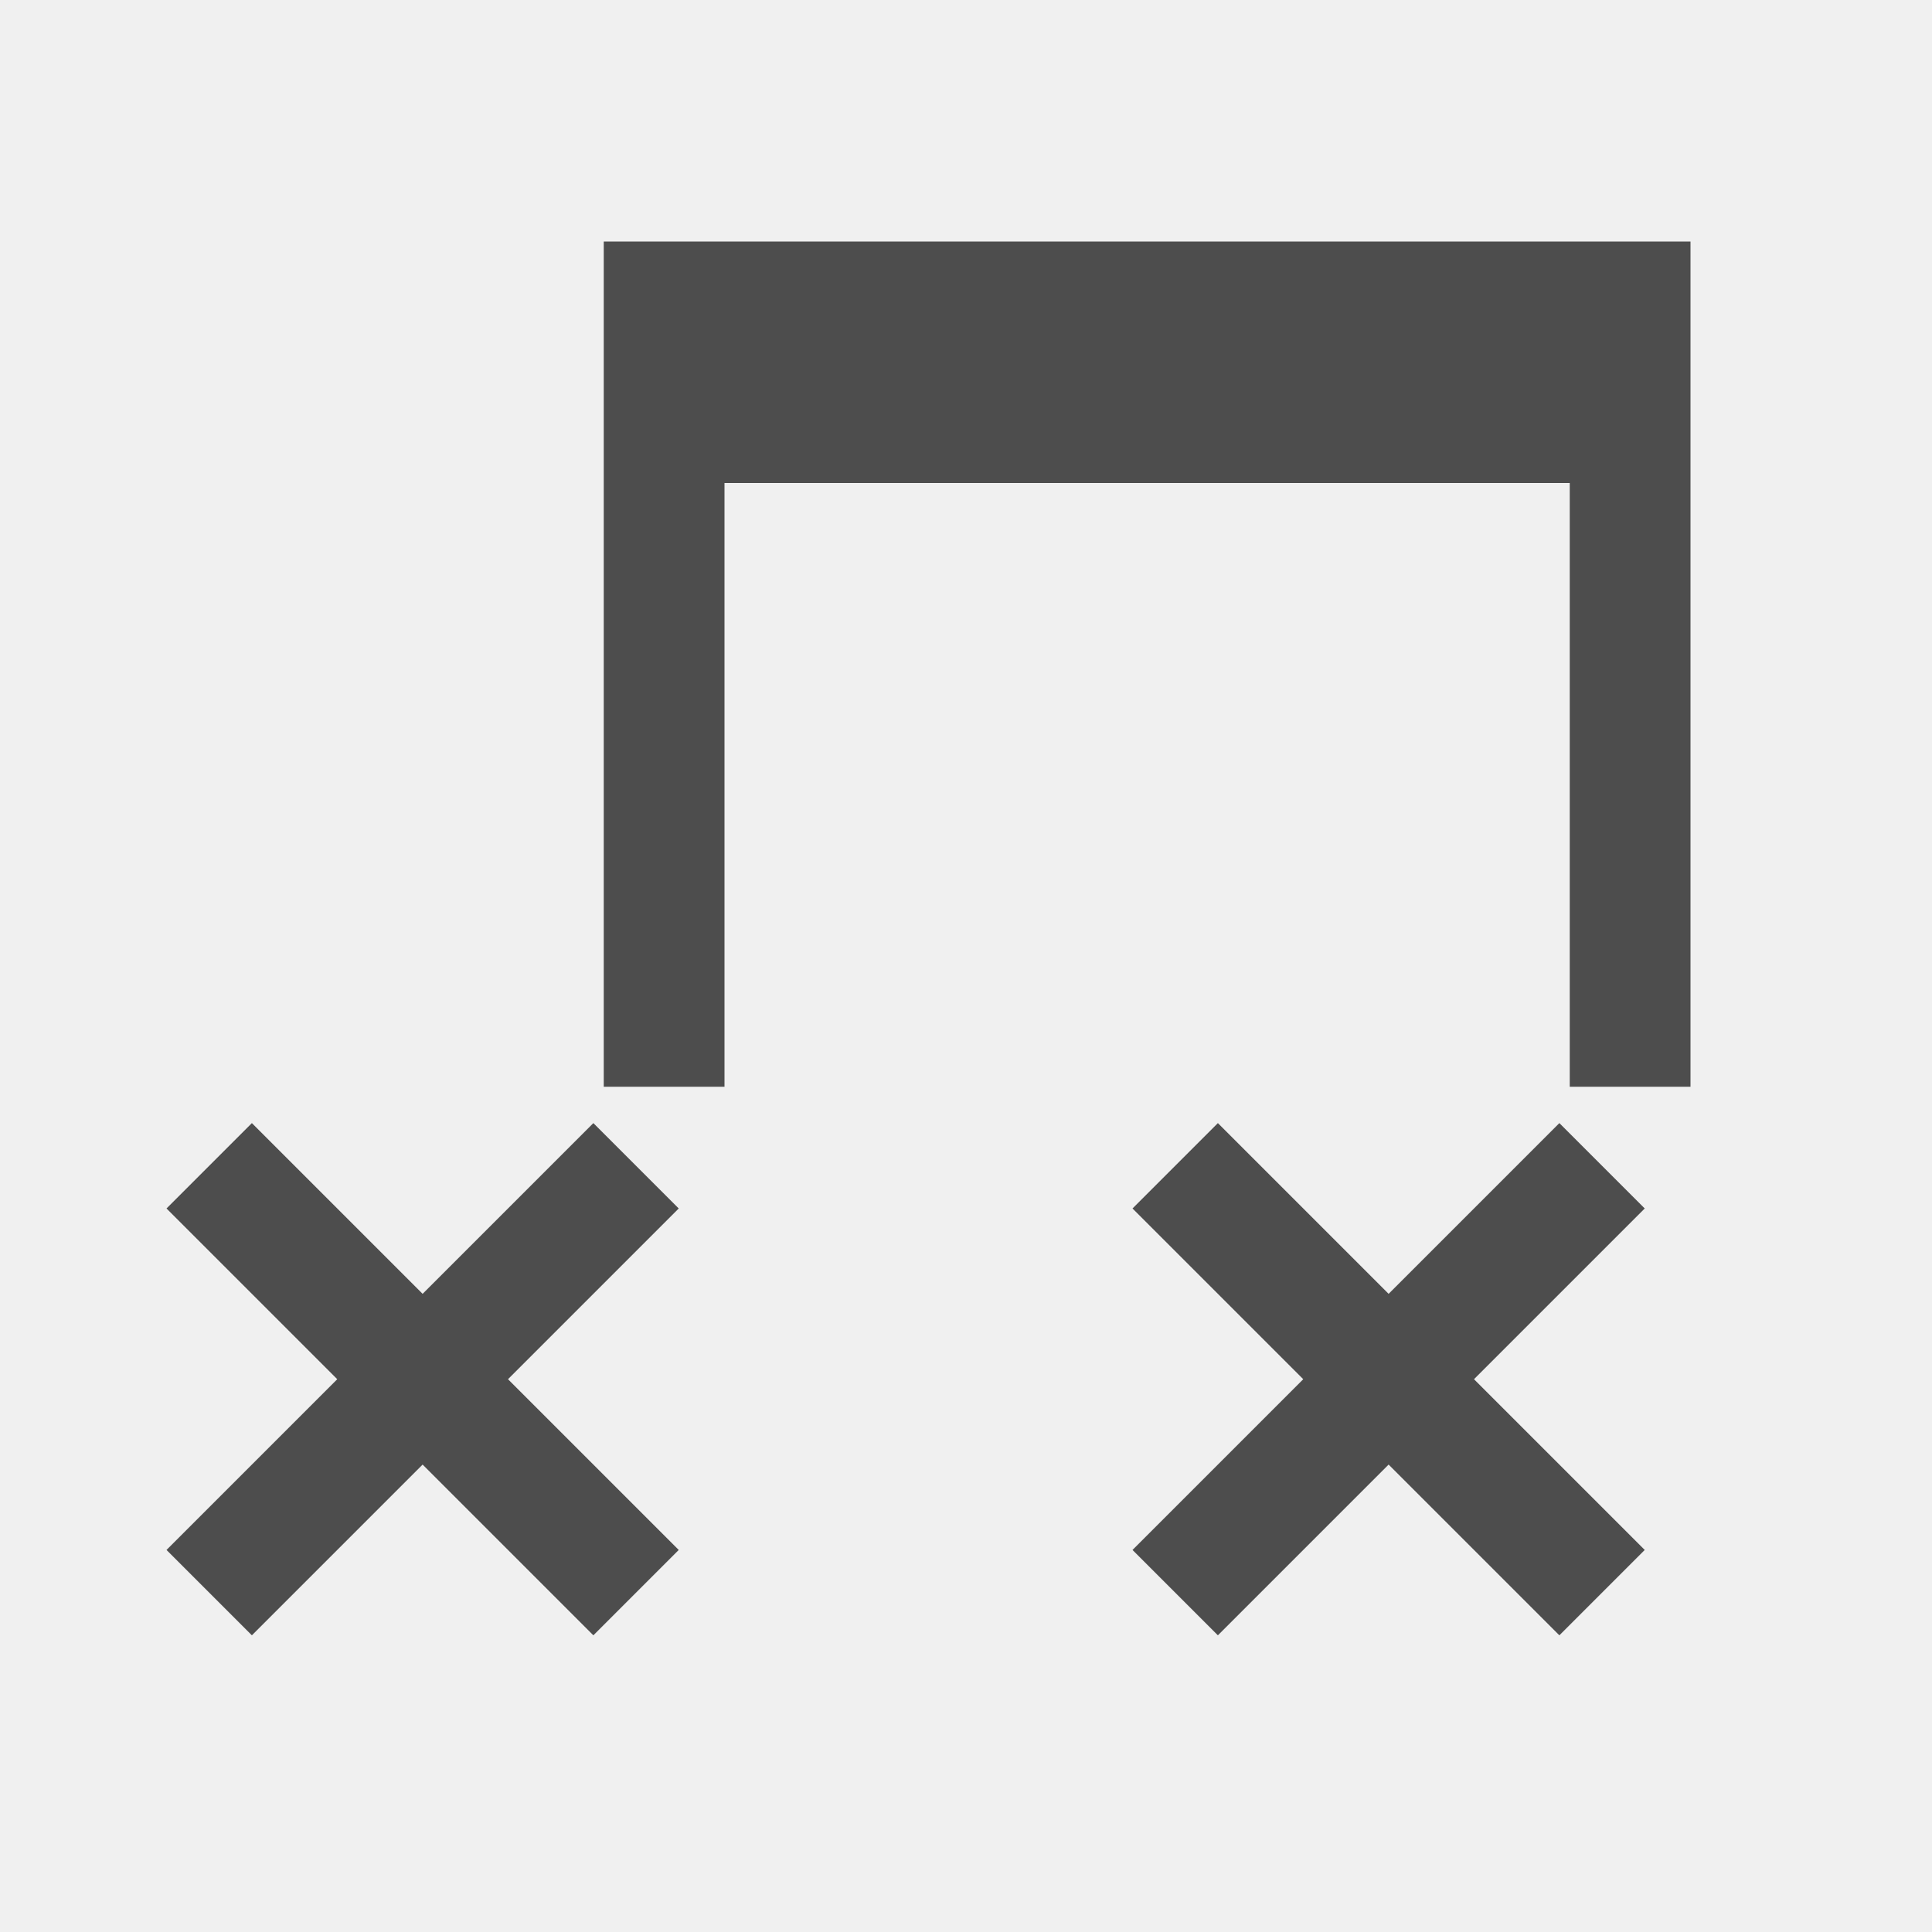
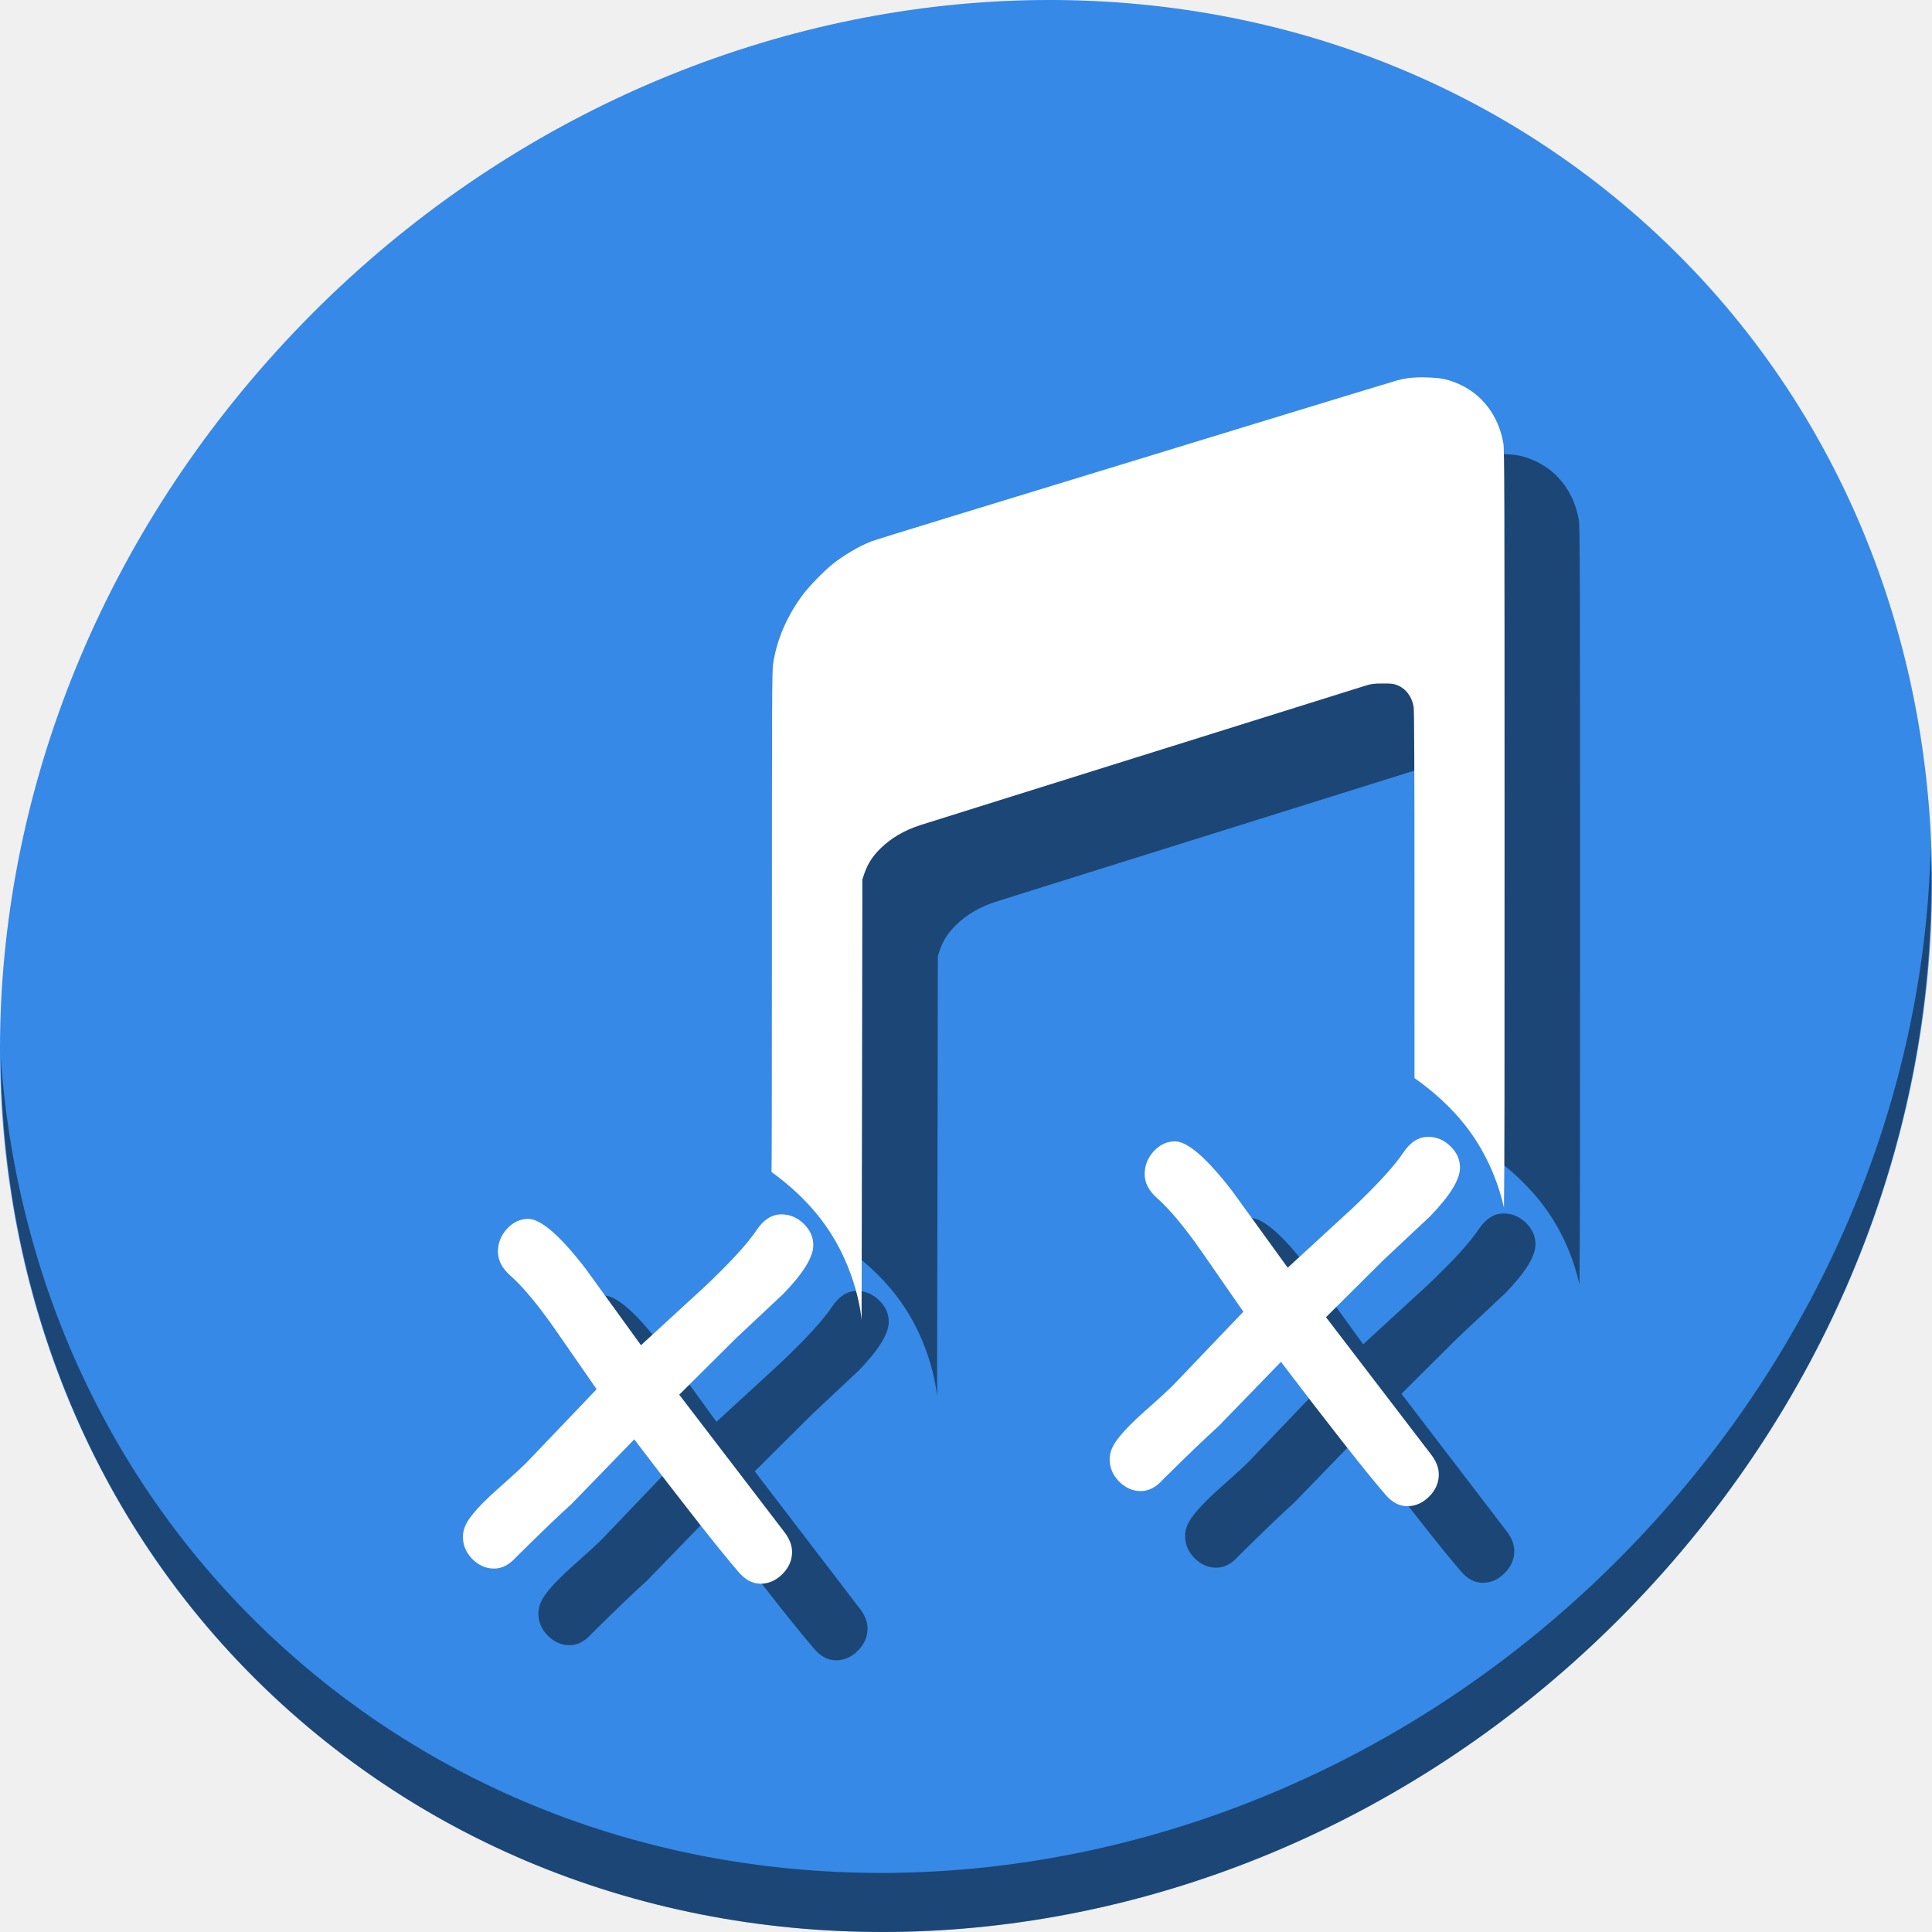
- <svg xmlns="http://www.w3.org/2000/svg" id="svg3699" height="16" viewBox="0 0 16 16" width="16" version="1.1">
+ <svg xmlns="http://www.w3.org/2000/svg" id="svg3699" height="64" viewBox="0 0 64 64" width="64" version="1.1">
  <defs id="defs4339">
    <style id="current-color-scheme" type="text/css">.ColorScheme-Text {
        color:#4d4d4d;
      }</style>
  </defs>
-   <g id="layer1" transform="translate(0 -1036.4)">
-     <path id="path4303" class="ColorScheme-Text" style="fill:currentColor" d="m5 2v2 5h1v-5h7v5h1v-5-2h-9zm-2.914 7.301l-0.707 0.707 1.414 1.414-1.414 1.414 0.707 0.707 1.414-1.414 1.414 1.414 0.707-0.707-1.414-1.414 1.414-1.414-0.707-0.707-1.414 1.414-1.414-1.414zm8 0l-0.707 0.707 1.414 1.414-1.414 1.414 0.707 0.707 1.414-1.414 1.414 1.414 0.707-0.707-1.414-1.414 1.414-1.414-0.707-0.707-1.414 1.414-1.414-1.414z" transform="translate(0,1036.4)" />
+   <g id="g890" transform="matrix(0.125,0,0,0.125,-1.7756208e-8,56)">
+     <path id="path850" d="m 432.913,-391.526 c 102.193,88.575 105.827,249.7 8.117,359.899 C 343.32,78.572 181.28,96.101 79.087,7.526 -23.106,-81.049 -26.74,-242.174 70.97,-352.373 168.68,-462.572 330.72,-480.101 432.913,-391.526 Z" style="fill:#3689e6;fill-opacity:1;stroke-width:11.11" />
+     <path id="path852" d="m 511.636,-223.096 c -1.551,61.312 -25.161,124.155 -70.966,175.814 C 342.959,62.917 180.919,80.446 78.726,-8.129 30.827,-49.644 4.497,-107.077 0.194,-167.771 0.799,-101.415 27.117,-37.518 79.079,7.519 181.272,96.094 343.32,78.556 441.022,-31.634 490.727,-87.692 514.027,-156.925 511.636,-223.096 Z" style="opacity:1;fill:#000000;fill-opacity:0.49;stroke-width:11.11" />
+     <g style="fill:#000000;fill-opacity:0.49" transform="translate(19.99983,20.30375)" id="g874">
+       <path id="path864" d="m 376.006,-347.996 c -2.111,0.035 -3.689,0.266 -5.662,0.783 -1.273,0.333 -38.698,11.763 -118.746,36.262 -10.811,3.309 -20.126,6.199 -20.699,6.426 -3.263,1.287 -7.267,3.641 -10.291,6.047 -2.14,1.703 -6.134,5.798 -7.748,7.947 -4.308,5.736 -7.049,12.1 -7.988,18.551 -0.276,1.893 -0.309,10.245 -0.309,74.465 0,39.577 -0.048,59.776 -0.105,60.111 4.268,3.075 9.208,7.343 13.361,12.855 9.585,12.723 10.51,26.379 10.51,26.379 l 0.102,-52.387 0.102,-64.385 0.473,-1.404 c 0.91,-2.696 2.199,-4.714 4.363,-6.834 2.818,-2.759 6.331,-4.806 10.607,-6.18 1.544,-0.496 12.512,-3.939 24.371,-7.65 11.859,-3.711 26.841,-8.404 33.295,-10.428 33.495,-10.504 58.667,-18.385 60.275,-18.871 1.57,-0.474 2.157,-0.545 4.512,-0.557 2.348,-0.009 2.86,0.05 3.842,0.439 2.331,0.924 3.939,3.076 4.375,5.852 0.135,0.86 0.207,18.079 0.207,50.584 l 0.002,47.697 c 4.43,3.106 9.703,7.541 14.102,13.379 5.83,7.738 8.446,15.801 9.609,20.947 0.161,-10.37 0.155,-34.667 0.156,-98.131 0.001,-91.734 -0.031,-102.809 -0.309,-104.4 -1.299,-7.449 -5.73,-13.206 -12.254,-15.922 -2.652,-1.104 -4.289,-1.427 -7.828,-1.547 -0.857,-0.029 -1.62,-0.041 -2.324,-0.029 z" style="fill:#000000;fill-opacity:0.49;stroke-width:0.201" />
+       <g transform="matrix(4.361536,0,0,4.361536,-402.9416,504.302)" id="g868" style="font-style:normal;font-weight:normal;font-size:40px;line-height:1.25;font-family:sans-serif;letter-spacing:0px;word-spacing:0px;fill:#000000;fill-opacity:0.49;stroke:none" aria-label="x">
+         <path id="path866" style="font-style:normal;font-variant:normal;font-weight:normal;font-stretch:normal;font-family:'Comic Sans MS';-inkscape-font-specification:'Comic Sans MS';fill:#000000;fill-opacity:0.49" d="m 139.986,-139.731 -2.852,2.676 -3.477,3.457 6.367,8.32 q 0.488,0.625 0.488,1.23 0,0.762 -0.586,1.348 -0.586,0.586 -1.328,0.586 -0.742,0 -1.348,-0.723 -1.797,-2.09 -6.328,-8.047 l -3.809,3.926 q -1.152,1.035 -3.359,3.223 -0.625,0.703 -1.348,0.703 -0.742,0 -1.328,-0.586 -0.566,-0.586 -0.566,-1.348 0,-0.605 0.488,-1.23 0.547,-0.723 1.699,-1.738 1.348,-1.191 1.777,-1.641 l 4.16,-4.355 -2.559,-3.691 q -1.543,-2.207 -2.695,-3.223 -0.742,-0.664 -0.742,-1.445 0,-0.781 0.547,-1.387 0.566,-0.605 1.289,-0.605 1.152,0 3.477,3.008 l 3.379,4.668 3.828,-3.516 q 2.383,-2.246 3.223,-3.516 0.625,-0.918 1.484,-0.918 0.762,0 1.348,0.566 0.586,0.566 0.586,1.309 0,1.074 -1.816,2.949 z" />
+       </g>
+       <g aria-label="x" style="font-style:normal;font-weight:normal;font-size:40px;line-height:1.25;font-family:sans-serif;letter-spacing:0px;word-spacing:0px;fill:#000000;fill-opacity:0.49;stroke:none" id="g872" transform="matrix(4.361536,0,0,4.361536,-231.5517,483.7596)">
+         <path d="m 139.986,-139.731 -2.852,2.676 -3.477,3.457 6.367,8.32 q 0.488,0.625 0.488,1.23 0,0.762 -0.586,1.348 -0.586,0.586 -1.328,0.586 -0.742,0 -1.348,-0.723 -1.797,-2.09 -6.328,-8.047 l -3.809,3.926 q -1.152,1.035 -3.359,3.223 -0.625,0.703 -1.348,0.703 -0.742,0 -1.328,-0.586 -0.566,-0.586 -0.566,-1.348 0,-0.605 0.488,-1.23 0.547,-0.723 1.699,-1.738 1.348,-1.191 1.777,-1.641 l 4.16,-4.355 -2.559,-3.691 q -1.543,-2.207 -2.695,-3.223 -0.742,-0.664 -0.742,-1.445 0,-0.781 0.547,-1.387 0.566,-0.605 1.289,-0.605 1.152,0 3.477,3.008 l 3.379,4.668 3.828,-3.516 q 2.383,-2.246 3.223,-3.516 0.625,-0.918 1.484,-0.918 0.762,0 1.348,0.566 0.586,0.566 0.586,1.309 0,1.074 -1.816,2.949 z" style="font-style:normal;font-variant:normal;font-weight:normal;font-stretch:normal;font-family:'Comic Sans MS';-inkscape-font-specification:'Comic Sans MS';fill:#000000;fill-opacity:0.49" id="path870" />
+       </g>
+     </g>
+     <g id="g862">
+       <path style="fill:#ffffff;stroke-width:0.201" d="m 376.006,-347.996 c -2.111,0.035 -3.689,0.266 -5.662,0.783 -1.273,0.333 -38.698,11.763 -118.746,36.262 -10.811,3.309 -20.126,6.199 -20.699,6.426 -3.263,1.287 -7.267,3.641 -10.291,6.047 -2.14,1.703 -6.134,5.798 -7.748,7.947 -4.308,5.736 -7.049,12.1 -7.988,18.551 -0.276,1.893 -0.309,10.245 -0.309,74.465 0,39.577 -0.048,59.776 -0.105,60.111 4.268,3.075 9.208,7.343 13.361,12.855 9.585,12.723 10.51,26.379 10.51,26.379 l 0.102,-52.387 0.102,-64.385 0.473,-1.404 c 0.91,-2.696 2.199,-4.714 4.363,-6.834 2.818,-2.759 6.331,-4.806 10.607,-6.18 1.544,-0.496 12.512,-3.939 24.371,-7.65 11.859,-3.711 26.841,-8.404 33.295,-10.428 33.495,-10.504 58.667,-18.385 60.275,-18.871 1.57,-0.474 2.157,-0.545 4.512,-0.557 2.348,-0.009 2.86,0.05 3.842,0.439 2.331,0.924 3.939,3.076 4.375,5.852 0.135,0.86 0.207,18.079 0.207,50.584 l 0.002,47.697 c 4.43,3.106 9.703,7.541 14.102,13.379 5.83,7.738 8.446,15.801 9.609,20.947 0.161,-10.37 0.155,-34.667 0.156,-98.131 0.001,-91.734 -0.031,-102.809 -0.309,-104.4 -1.299,-7.449 -5.73,-13.206 -12.254,-15.922 -2.652,-1.104 -4.289,-1.427 -7.828,-1.547 -0.857,-0.029 -1.62,-0.041 -2.324,-0.029 z" id="path851" />
+       <g aria-label="x" style="font-style:normal;font-weight:normal;font-size:40px;line-height:1.25;font-family:sans-serif;letter-spacing:0px;word-spacing:0px;fill:#ffffff;fill-opacity:1;stroke:none" id="flowRoot839" transform="matrix(4.361536,0,0,4.361536,-402.9416,504.302)">
+         <path d="m 139.986,-139.731 -2.852,2.676 -3.477,3.457 6.367,8.32 q 0.488,0.625 0.488,1.23 0,0.762 -0.586,1.348 -0.586,0.586 -1.328,0.586 -0.742,0 -1.348,-0.723 -1.797,-2.09 -6.328,-8.047 l -3.809,3.926 q -1.152,1.035 -3.359,3.223 -0.625,0.703 -1.348,0.703 -0.742,0 -1.328,-0.586 -0.566,-0.586 -0.566,-1.348 0,-0.605 0.488,-1.23 0.547,-0.723 1.699,-1.738 1.348,-1.191 1.777,-1.641 l 4.16,-4.355 -2.559,-3.691 q -1.543,-2.207 -2.695,-3.223 -0.742,-0.664 -0.742,-1.445 0,-0.781 0.547,-1.387 0.566,-0.605 1.289,-0.605 1.152,0 3.477,3.008 l 3.379,4.668 3.828,-3.516 q 2.383,-2.246 3.223,-3.516 0.625,-0.918 1.484,-0.918 0.762,0 1.348,0.566 0.586,0.566 0.586,1.309 0,1.074 -1.816,2.949 z" style="font-style:normal;font-variant:normal;font-weight:normal;font-stretch:normal;font-family:'Comic Sans MS';-inkscape-font-specification:'Comic Sans MS';fill:#ffffff" id="path847" />
+       </g>
+       <g transform="matrix(4.361536,0,0,4.361536,-231.5517,483.7596)" id="g855" style="font-style:normal;font-weight:normal;font-size:40px;line-height:1.25;font-family:sans-serif;letter-spacing:0px;word-spacing:0px;fill:#ffffff;fill-opacity:1;stroke:none" aria-label="x">
+         <path id="path853" style="font-style:normal;font-variant:normal;font-weight:normal;font-stretch:normal;font-family:'Comic Sans MS';-inkscape-font-specification:'Comic Sans MS';fill:#ffffff" d="m 139.986,-139.731 -2.852,2.676 -3.477,3.457 6.367,8.32 q 0.488,0.625 0.488,1.23 0,0.762 -0.586,1.348 -0.586,0.586 -1.328,0.586 -0.742,0 -1.348,-0.723 -1.797,-2.09 -6.328,-8.047 l -3.809,3.926 q -1.152,1.035 -3.359,3.223 -0.625,0.703 -1.348,0.703 -0.742,0 -1.328,-0.586 -0.566,-0.586 -0.566,-1.348 0,-0.605 0.488,-1.23 0.547,-0.723 1.699,-1.738 1.348,-1.191 1.777,-1.641 l 4.16,-4.355 -2.559,-3.691 q -1.543,-2.207 -2.695,-3.223 -0.742,-0.664 -0.742,-1.445 0,-0.781 0.547,-1.387 0.566,-0.605 1.289,-0.605 1.152,0 3.477,3.008 l 3.379,4.668 3.828,-3.516 q 2.383,-2.246 3.223,-3.516 0.625,-0.918 1.484,-0.918 0.762,0 1.348,0.566 0.586,0.566 0.586,1.309 0,1.074 -1.816,2.949 z" />
+       </g>
+     </g>
  </g>
</svg>
